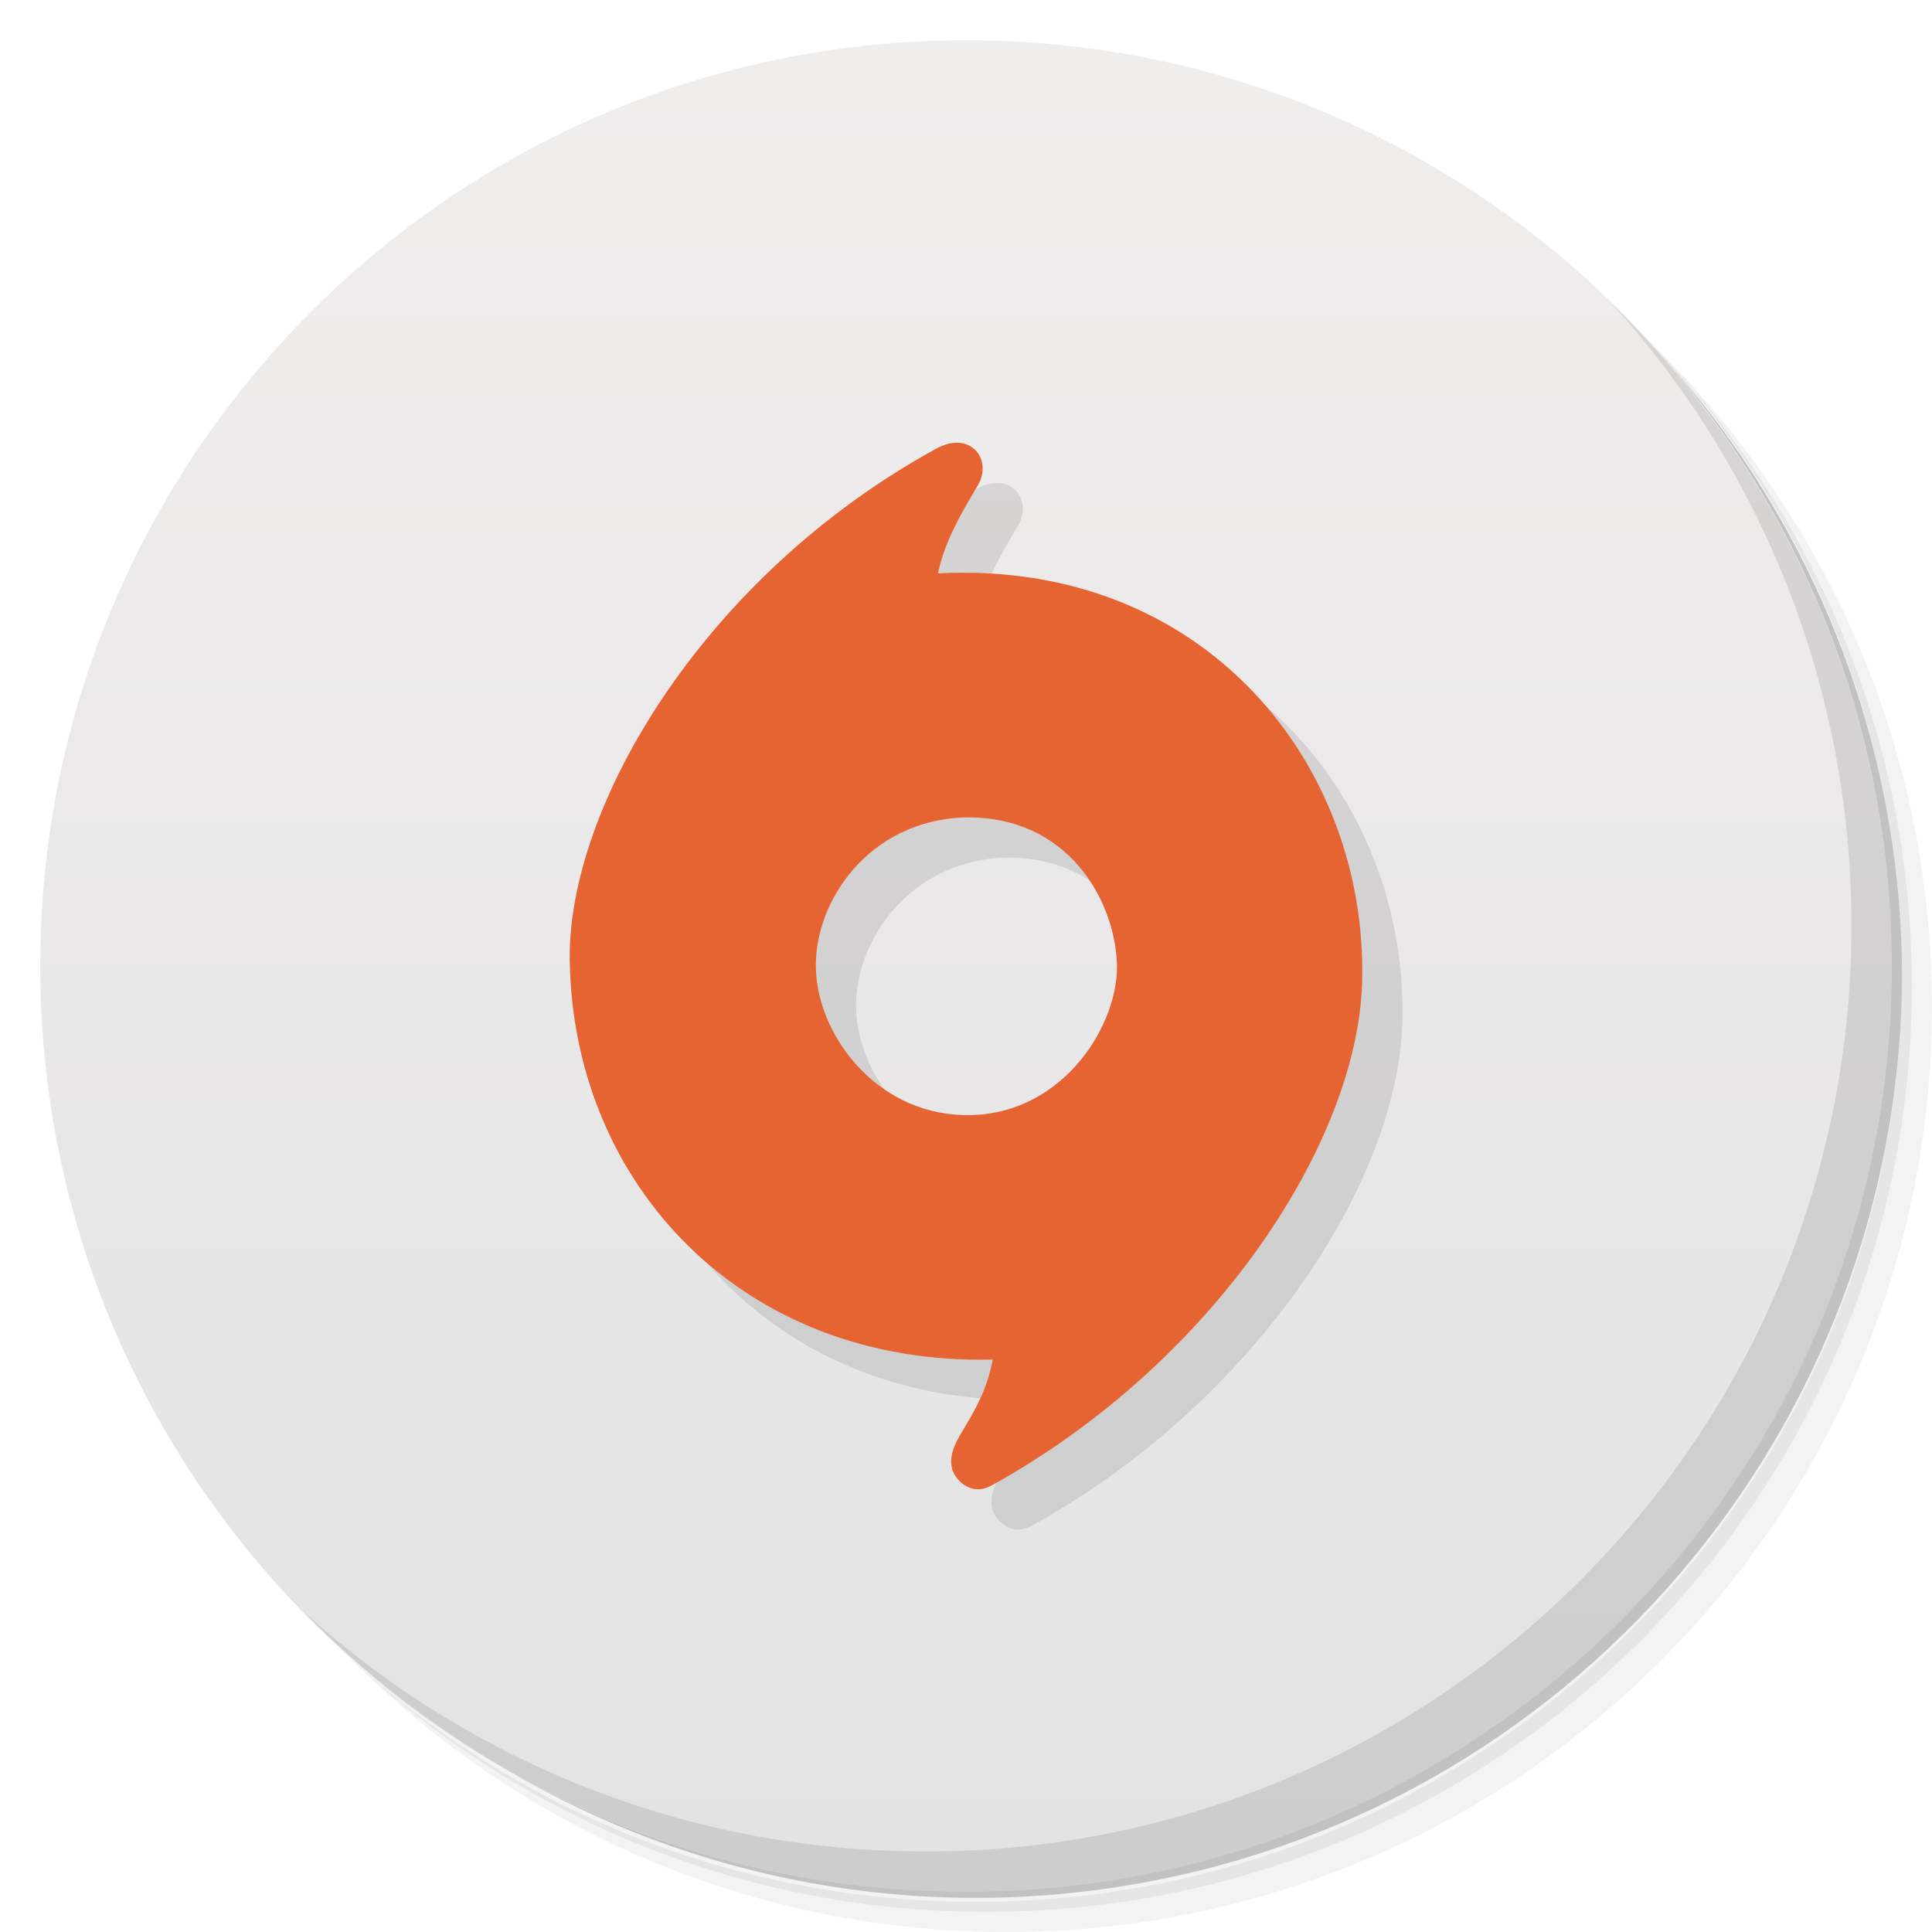
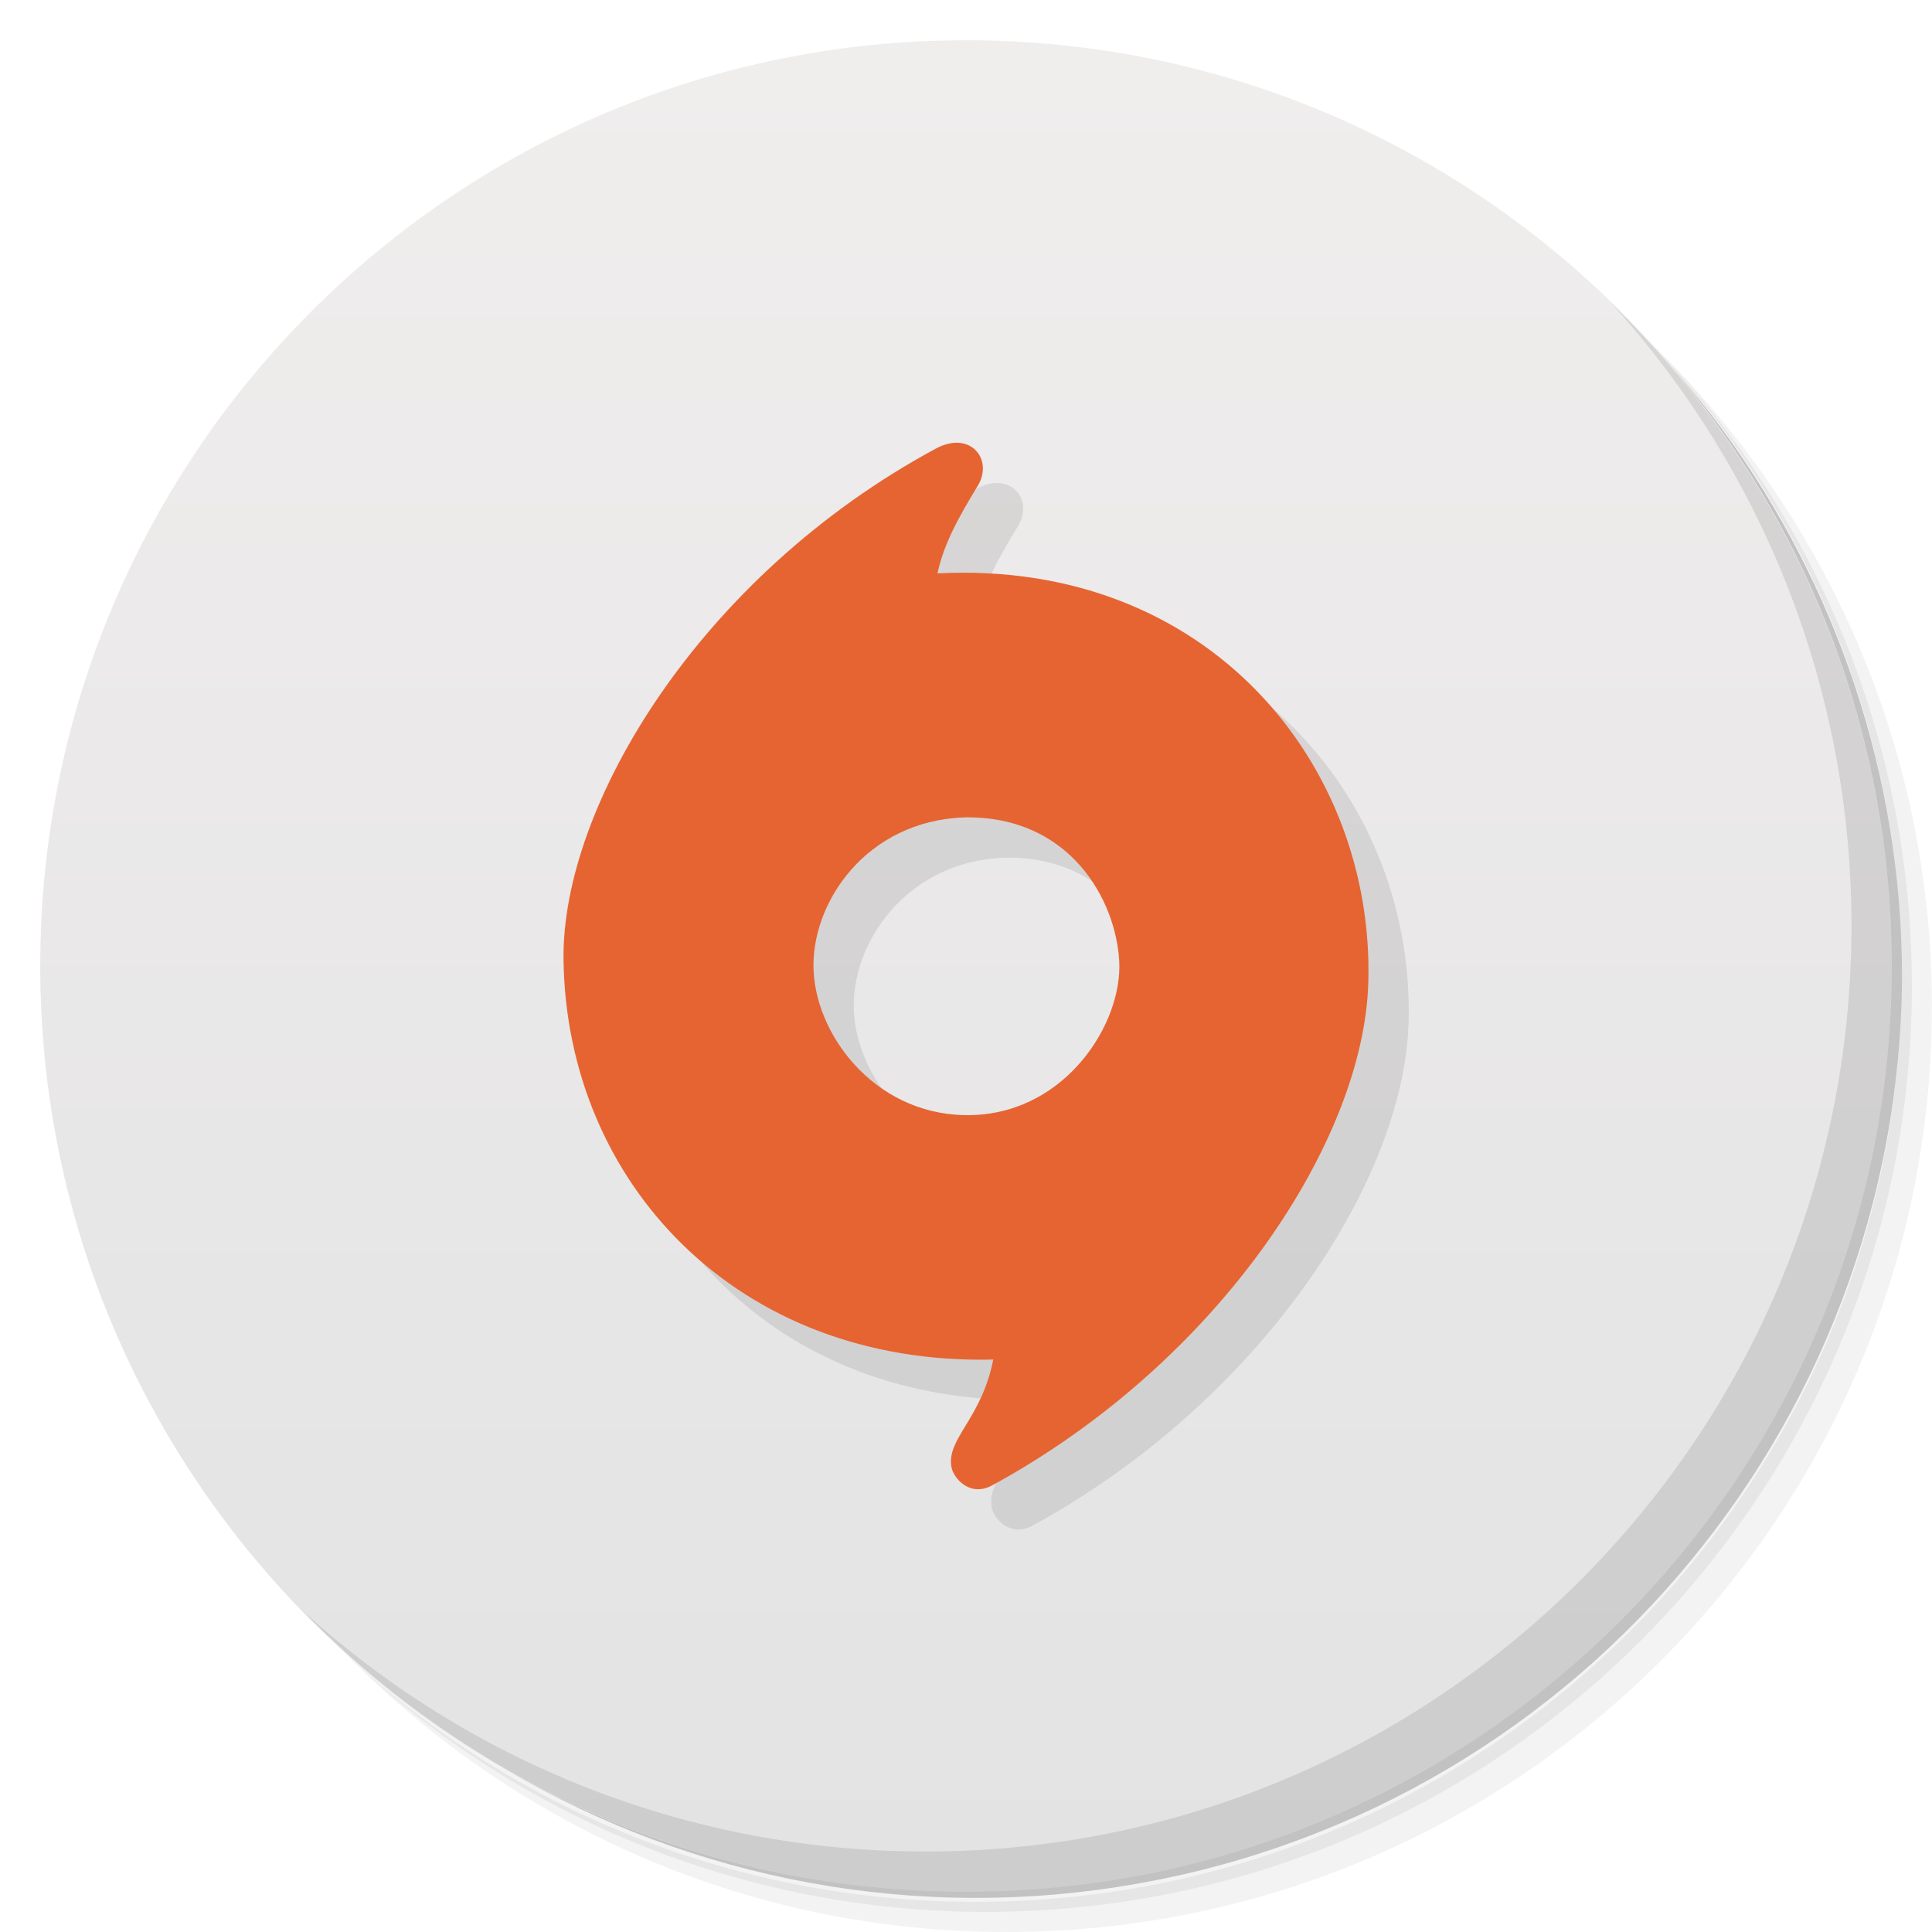
- <svg xmlns="http://www.w3.org/2000/svg" version="1.1" id="svg4260" viewBox="0 0 48 48">
+ <svg xmlns="http://www.w3.org/2000/svg" viewBox="0 0 48 48" id="svg4260" version="1.1">
  <defs id="defs4262">
-     <linearGradient gradientTransform="matrix(0,-1,1,0,-1.5e-6,48)" gradientUnits="userSpaceOnUse" x2="47" x1="1" id="linearGradient3764">
-       <stop id="stop4265" style="stop-color:#e3e3e3;stop-opacity:1" />
-       <stop id="stop4267" style="stop-color:#f0eded;stop-opacity:1" offset="1" />
+     <linearGradient id="linearGradient3764" x1="1" x2="47" gradientUnits="userSpaceOnUse" gradientTransform="matrix(0,-1,1,0,-1.5e-6,48)">
+       <stop style="stop-color:#e3e3e3;stop-opacity:1" id="stop4265" />
+       <stop offset="1" style="stop-color:#f0eded;stop-opacity:1" id="stop4267" />
    </linearGradient>
    <clipPath id="clipPath-445864888">
-       <g id="g4270" transform="translate(0,-1004.362)">
-         <path id="path4272" style="fill:#1890d0" transform="matrix(15.33333,0,0,11.5,415,878.8622)" d="m -24 13 c 0 1.105 -0.672 2 -1.5 2 -0.828 0 -1.5 -0.895 -1.5 -2 0 -1.105 0.672 -2 1.5 -2 0.828 0 1.5 0.895 1.5 2 z" />
+       <g transform="translate(0,-1004.362)" id="g4270">
+         <path d="m -24 13 c 0 1.105 -0.672 2 -1.5 2 -0.828 0 -1.5 -0.895 -1.5 -2 0 -1.105 0.672 -2 1.5 -2 0.828 0 1.5 0.895 1.5 2 z" transform="matrix(15.33333,0,0,11.5,415,878.8622)" style="fill:#1890d0" id="path4272" />
      </g>
    </clipPath>
    <clipPath id="clipPath-458372188">
-       <g id="g4275" transform="translate(0,-1004.362)">
-         <path id="path4277" style="fill:#1890d0" transform="matrix(15.33333,0,0,11.5,415,878.8622)" d="m -24 13 c 0 1.105 -0.672 2 -1.5 2 -0.828 0 -1.5 -0.895 -1.5 -2 0 -1.105 0.672 -2 1.5 -2 0.828 0 1.5 0.895 1.5 2 z" />
+       <g transform="translate(0,-1004.362)" id="g4275">
+         <path d="m -24 13 c 0 1.105 -0.672 2 -1.5 2 -0.828 0 -1.5 -0.895 -1.5 -2 0 -1.105 0.672 -2 1.5 -2 0.828 0 1.5 0.895 1.5 2 z" transform="matrix(15.33333,0,0,11.5,415,878.8622)" style="fill:#1890d0" id="path4277" />
      </g>
    </clipPath>
  </defs>
  <g id="g4279">
-     <path id="path4281" style="opacity:0.05" d="m 36.31 5 c 5.859 4.062 9.688 10.831 9.688 18.5 c 0 12.426 -10.07 22.5 -22.5 22.5 c -7.669 0 -14.438 -3.828 -18.5 -9.688 c 1.037 1.822 2.306 3.499 3.781 4.969 c 4.085 3.712 9.514 5.969 15.469 5.969 c 12.703 0 23 -10.298 23 -23 c 0 -5.954 -2.256 -11.384 -5.969 -15.469 c -1.469 -1.475 -3.147 -2.744 -4.969 -3.781 z m 4.969 3.781 c 3.854 4.113 6.219 9.637 6.219 15.719 c 0 12.703 -10.297 23 -23 23 c -6.081 0 -11.606 -2.364 -15.719 -6.219 c 4.16 4.144 9.883 6.719 16.219 6.719 c 12.703 0 23 -10.298 23 -23 c 0 -6.335 -2.575 -12.06 -6.719 -16.219 z" />
-     <path id="path4283" style="opacity:0.1" d="m 41.28 8.781 c 3.712 4.085 5.969 9.514 5.969 15.469 c 0 12.703 -10.297 23 -23 23 c -5.954 0 -11.384 -2.256 -15.469 -5.969 c 4.113 3.854 9.637 6.219 15.719 6.219 c 12.703 0 23 -10.298 23 -23 c 0 -6.081 -2.364 -11.606 -6.219 -15.719 z" />
-     <path id="path4285" style="opacity:0.2" d="m 31.25 2.375 c 8.615 3.154 14.75 11.417 14.75 21.13 c 0 12.426 -10.07 22.5 -22.5 22.5 c -9.708 0 -17.971 -6.135 -21.12 -14.75 a 23 23 0 0 0 44.875 -7 a 23 23 0 0 0 -16 -21.875 z" />
+     <path d="m 36.31 5 c 5.859 4.062 9.688 10.831 9.688 18.5 c 0 12.426 -10.07 22.5 -22.5 22.5 c -7.669 0 -14.438 -3.828 -18.5 -9.688 c 1.037 1.822 2.306 3.499 3.781 4.969 c 4.085 3.712 9.514 5.969 15.469 5.969 c 12.703 0 23 -10.298 23 -23 c 0 -5.954 -2.256 -11.384 -5.969 -15.469 c -1.469 -1.475 -3.147 -2.744 -4.969 -3.781 z m 4.969 3.781 c 3.854 4.113 6.219 9.637 6.219 15.719 c 0 12.703 -10.297 23 -23 23 c -6.081 0 -11.606 -2.364 -15.719 -6.219 c 4.16 4.144 9.883 6.719 16.219 6.719 c 12.703 0 23 -10.298 23 -23 c 0 -6.335 -2.575 -12.06 -6.719 -16.219 z" style="opacity:0.05" id="path4281" />
+     <path d="m 41.28 8.781 c 3.712 4.085 5.969 9.514 5.969 15.469 c 0 12.703 -10.297 23 -23 23 c -5.954 0 -11.384 -2.256 -15.469 -5.969 c 4.113 3.854 9.637 6.219 15.719 6.219 c 12.703 0 23 -10.298 23 -23 c 0 -6.081 -2.364 -11.606 -6.219 -15.719 z" style="opacity:0.1" id="path4283" />
+     <path d="m 31.25 2.375 c 8.615 3.154 14.75 11.417 14.75 21.13 c 0 12.426 -10.07 22.5 -22.5 22.5 c -9.708 0 -17.971 -6.135 -21.12 -14.75 a 23 23 0 0 0 44.875 -7 a 23 23 0 0 0 -16 -21.875 z" style="opacity:0.2" id="path4285" />
  </g>
  <g id="g4287">
-     <path id="path4289" style="fill:url(#linearGradient3764);fill-opacity:1" d="m 24 1 c 12.703 0 23 10.297 23 23 c 0 12.703 -10.297 23 -23 23 -12.703 0 -23 -10.297 -23 -23 0 -12.703 10.297 -23 23 -23 z" />
+     <path d="m 24 1 c 12.703 0 23 10.297 23 23 c 0 12.703 -10.297 23 -23 23 -12.703 0 -23 -10.297 -23 -23 0 -12.703 10.297 -23 23 -23 z" style="fill:url(#linearGradient3764);fill-opacity:1" id="path4289" />
  </g>
  <g id="g4311">
-     <path id="path4313" style="opacity:0.1" d="m 40.03 7.531 c 3.712 4.084 5.969 9.514 5.969 15.469 0 12.703 -10.297 23 -23 23 c -5.954 0 -11.384 -2.256 -15.469 -5.969 4.178 4.291 10.01 6.969 16.469 6.969 c 12.703 0 23 -10.298 23 -23 0 -6.462 -2.677 -12.291 -6.969 -16.469 z" />
+     <path d="m 40.03 7.531 c 3.712 4.084 5.969 9.514 5.969 15.469 0 12.703 -10.297 23 -23 23 c -5.954 0 -11.384 -2.256 -15.469 -5.969 4.178 4.291 10.01 6.969 16.469 6.969 c 12.703 0 23 -10.298 23 -23 0 -6.462 -2.677 -12.291 -6.969 -16.469 z" style="opacity:0.1" id="path4313" />
  </g>
-   <g transform="matrix(0.909505,0,0,0.909505,3.184467,3.215055)" style="opacity:0.1;fill:#000000;fill-opacity:1;stroke:none" id="g13050-6">
-     <g style="fill:#000000;fill-opacity:1;stroke:none" id="g13054-1">
-       <path d="m 23.953,19.893 c 2.828,-0.044 4.066,2.254 4.154,3.933 0.088,1.679 -1.414,4.11 -3.933,4.198 -2.519,0.088 -4.198,-2.077 -4.287,-3.933 -0.088,-1.856 1.414,-4.11 4.066,-4.198 z M 23.219,13.227 c 0.173,-0.821 0.578,-1.548 1.086,-2.398 C 24.727,10.121 24.108,9.307 23.172,9.82 16.817,13.303 13.105,19.591 13.161,23.783 c 0.081,6.098 4.687,11.089 11.558,10.92 -0.316,1.626 -1.265,2.164 -1.125,2.938 0.055,0.306 0.497,0.83 1.094,0.5 C 30.786,34.766 34.686,28.74 34.806,24.401 34.971,18.472 30.53,12.849 23.219,13.227 Z" style="fill:#000000;fill-opacity:1;fill-rule:evenodd;stroke:none;stroke-width:1px;stroke-linecap:butt;stroke-linejoin:miter;stroke-opacity:1" id="path13048-0" />
+   <g id="g13050-5" style="fill:#111111;fill-opacity:1;stroke:none;opacity:0.1" transform="matrix(0.9237702,0,0,0.909505,2.84273,3.215055)">
+     <g id="g13054-5" style="fill:#111111;fill-opacity:1;stroke:none">
+       <path id="path13048-4" style="fill:#111111;fill-opacity:1;fill-rule:evenodd;stroke:none;stroke-width:1px;stroke-linecap:butt;stroke-linejoin:miter;stroke-opacity:1" d="m 23.953,19.893 c 2.828,-0.044 4.066,2.254 4.154,3.933 0.088,1.679 -1.414,4.11 -3.933,4.198 -2.519,0.088 -4.198,-2.077 -4.287,-3.933 -0.088,-1.856 1.414,-4.11 4.066,-4.198 z M 23.219,13.227 c 0.173,-0.821 0.578,-1.548 1.086,-2.398 C 24.727,10.121 24.108,9.307 23.172,9.82 16.817,13.303 13.105,19.591 13.161,23.783 c 0.081,6.098 4.687,11.089 11.558,10.92 -0.316,1.626 -1.265,2.164 -1.125,2.938 0.055,0.306 0.497,0.83 1.094,0.5 C 30.786,34.766 34.686,28.74 34.806,24.401 34.971,18.472 30.53,12.849 23.219,13.227 Z" />
    </g>
  </g>
-   <g transform="matrix(0.909505,0,0,0.909505,2.18489,2.215055)" style="fill:#e66432;fill-opacity:1;stroke:none" id="g13050">
-     <g style="fill:#e66432;fill-opacity:1;stroke:none" id="g13054">
-       <path d="m 23.953,19.893 c 2.828,-0.044 4.066,2.254 4.154,3.933 0.088,1.679 -1.414,4.11 -3.933,4.198 -2.519,0.088 -4.198,-2.077 -4.287,-3.933 -0.088,-1.856 1.414,-4.11 4.066,-4.198 z M 23.219,13.227 c 0.173,-0.821 0.578,-1.548 1.086,-2.398 C 24.727,10.121 24.108,9.307 23.172,9.82 16.817,13.303 13.105,19.591 13.161,23.783 c 0.081,6.098 4.687,11.089 11.558,10.92 -0.316,1.626 -1.265,2.164 -1.125,2.938 0.055,0.306 0.497,0.83 1.094,0.5 C 30.786,34.766 34.686,28.74 34.806,24.401 34.971,18.472 30.53,12.849 23.219,13.227 Z" style="fill:#e66432;fill-opacity:1;fill-rule:evenodd;stroke:none;stroke-width:1px;stroke-linecap:butt;stroke-linejoin:miter;stroke-opacity:1" id="path13048" />
+   <g id="g13050" style="fill:#e66432;fill-opacity:1;stroke:none" transform="matrix(0.9237702,0,0,0.909505,1.84273,2.215055)">
+     <g id="g13054" style="fill:#e66432;fill-opacity:1;stroke:none">
+       <path id="path13048" style="fill:#e66432;fill-opacity:1;fill-rule:evenodd;stroke:none;stroke-width:1px;stroke-linecap:butt;stroke-linejoin:miter;stroke-opacity:1" d="m 23.953,19.893 c 2.828,-0.044 4.066,2.254 4.154,3.933 0.088,1.679 -1.414,4.11 -3.933,4.198 -2.519,0.088 -4.198,-2.077 -4.287,-3.933 -0.088,-1.856 1.414,-4.11 4.066,-4.198 z M 23.219,13.227 c 0.173,-0.821 0.578,-1.548 1.086,-2.398 C 24.727,10.121 24.108,9.307 23.172,9.82 16.817,13.303 13.105,19.591 13.161,23.783 c 0.081,6.098 4.687,11.089 11.558,10.92 -0.316,1.626 -1.265,2.164 -1.125,2.938 0.055,0.306 0.497,0.83 1.094,0.5 C 30.786,34.766 34.686,28.74 34.806,24.401 34.971,18.472 30.53,12.849 23.219,13.227 Z" />
    </g>
  </g>
</svg>
